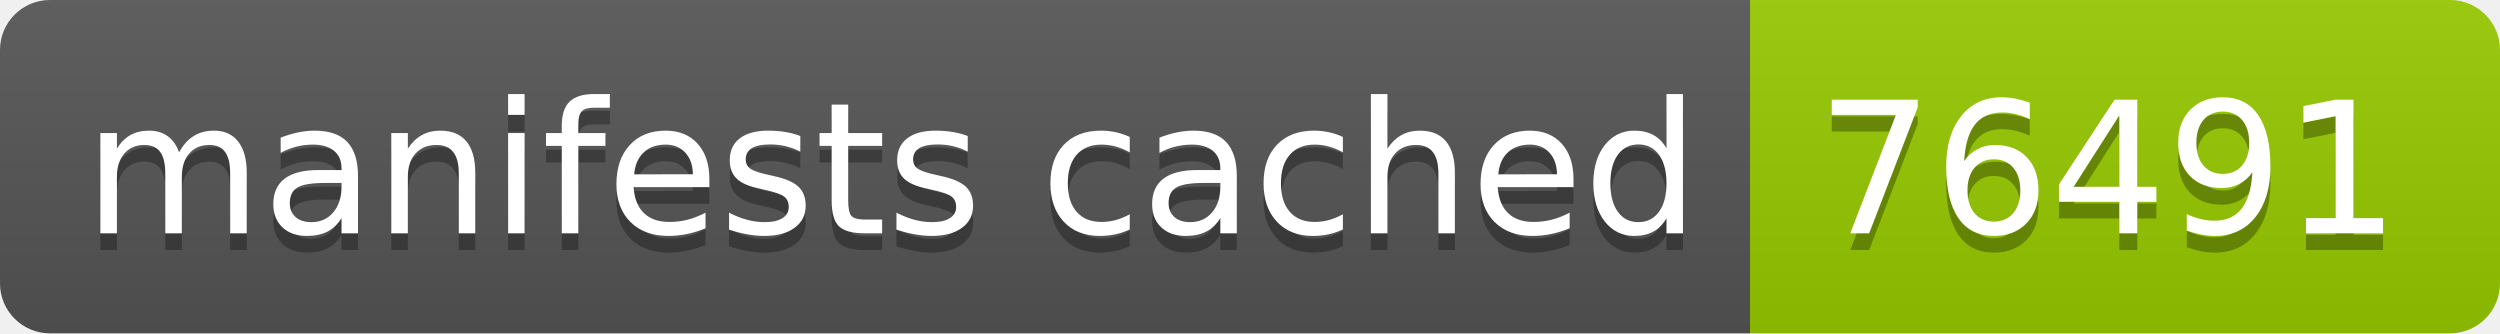
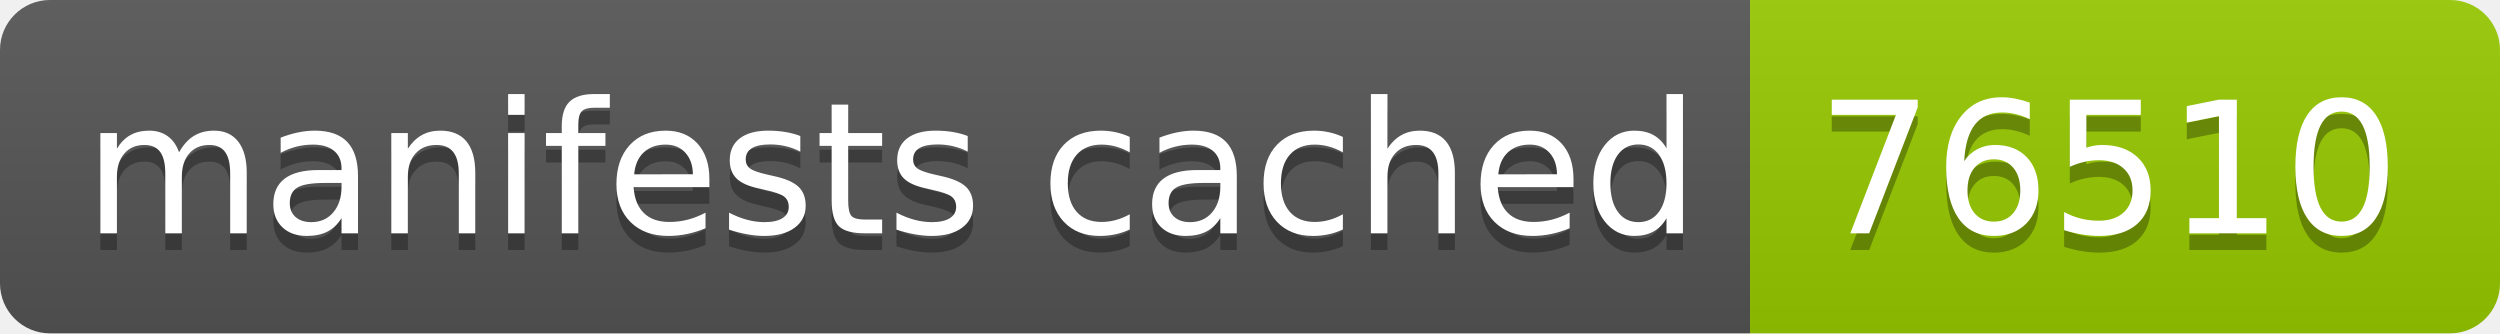
- <svg xmlns="http://www.w3.org/2000/svg" width="150" height="20" role="img" aria-label="manifests cached: 76491">
+ <svg xmlns="http://www.w3.org/2000/svg" width="150" height="20" role="img" aria-label="manifests cached: 76510">
  <linearGradient id="s" x2="0" y2="100%">
    <stop offset="0" stop-color="#bbb" stop-opacity=".1" />
    <stop offset="1" stop-opacity=".1" />
  </linearGradient>
  <clipPath id="r">
    <rect width="150" height="20" rx="3" fill="#fff" />
  </clipPath>
  <g clip-path="url(#r)">
    <rect width="105" height="20" fill="#555" />
    <rect x="105" width="45" height="20" fill="#97ca00" />
    <rect width="150" height="20" fill="url(#s)" />
  </g>
  <g fill="#fff" text-anchor="middle" font-family="Verdana,Geneva,DejaVu Sans,sans-serif" text-rendering="geometricPrecision" font-size="110">
    <text aria-hidden="true" x="535" y="150" fill="#010101" fill-opacity=".3" transform="scale(.1)" textLength="950">manifests cached</text>
    <text x="535" y="140" transform="scale(.1)" fill="#fff" textLength="950">manifests cached</text>
-     <text aria-hidden="true" x="1265" y="150" fill="#010101" fill-opacity=".3" transform="scale(.1)" textLength="350">76491</text>
-     <text x="1265" y="140" transform="scale(.1)" fill="#fff" textLength="350">76491</text>
+     <text aria-hidden="true" x="1265" y="150" fill="#010101" fill-opacity=".3" transform="scale(.1)" textLength="350">76510</text>
+     <text x="1265" y="140" transform="scale(.1)" fill="#fff" textLength="350">76510</text>
  </g>
</svg>
